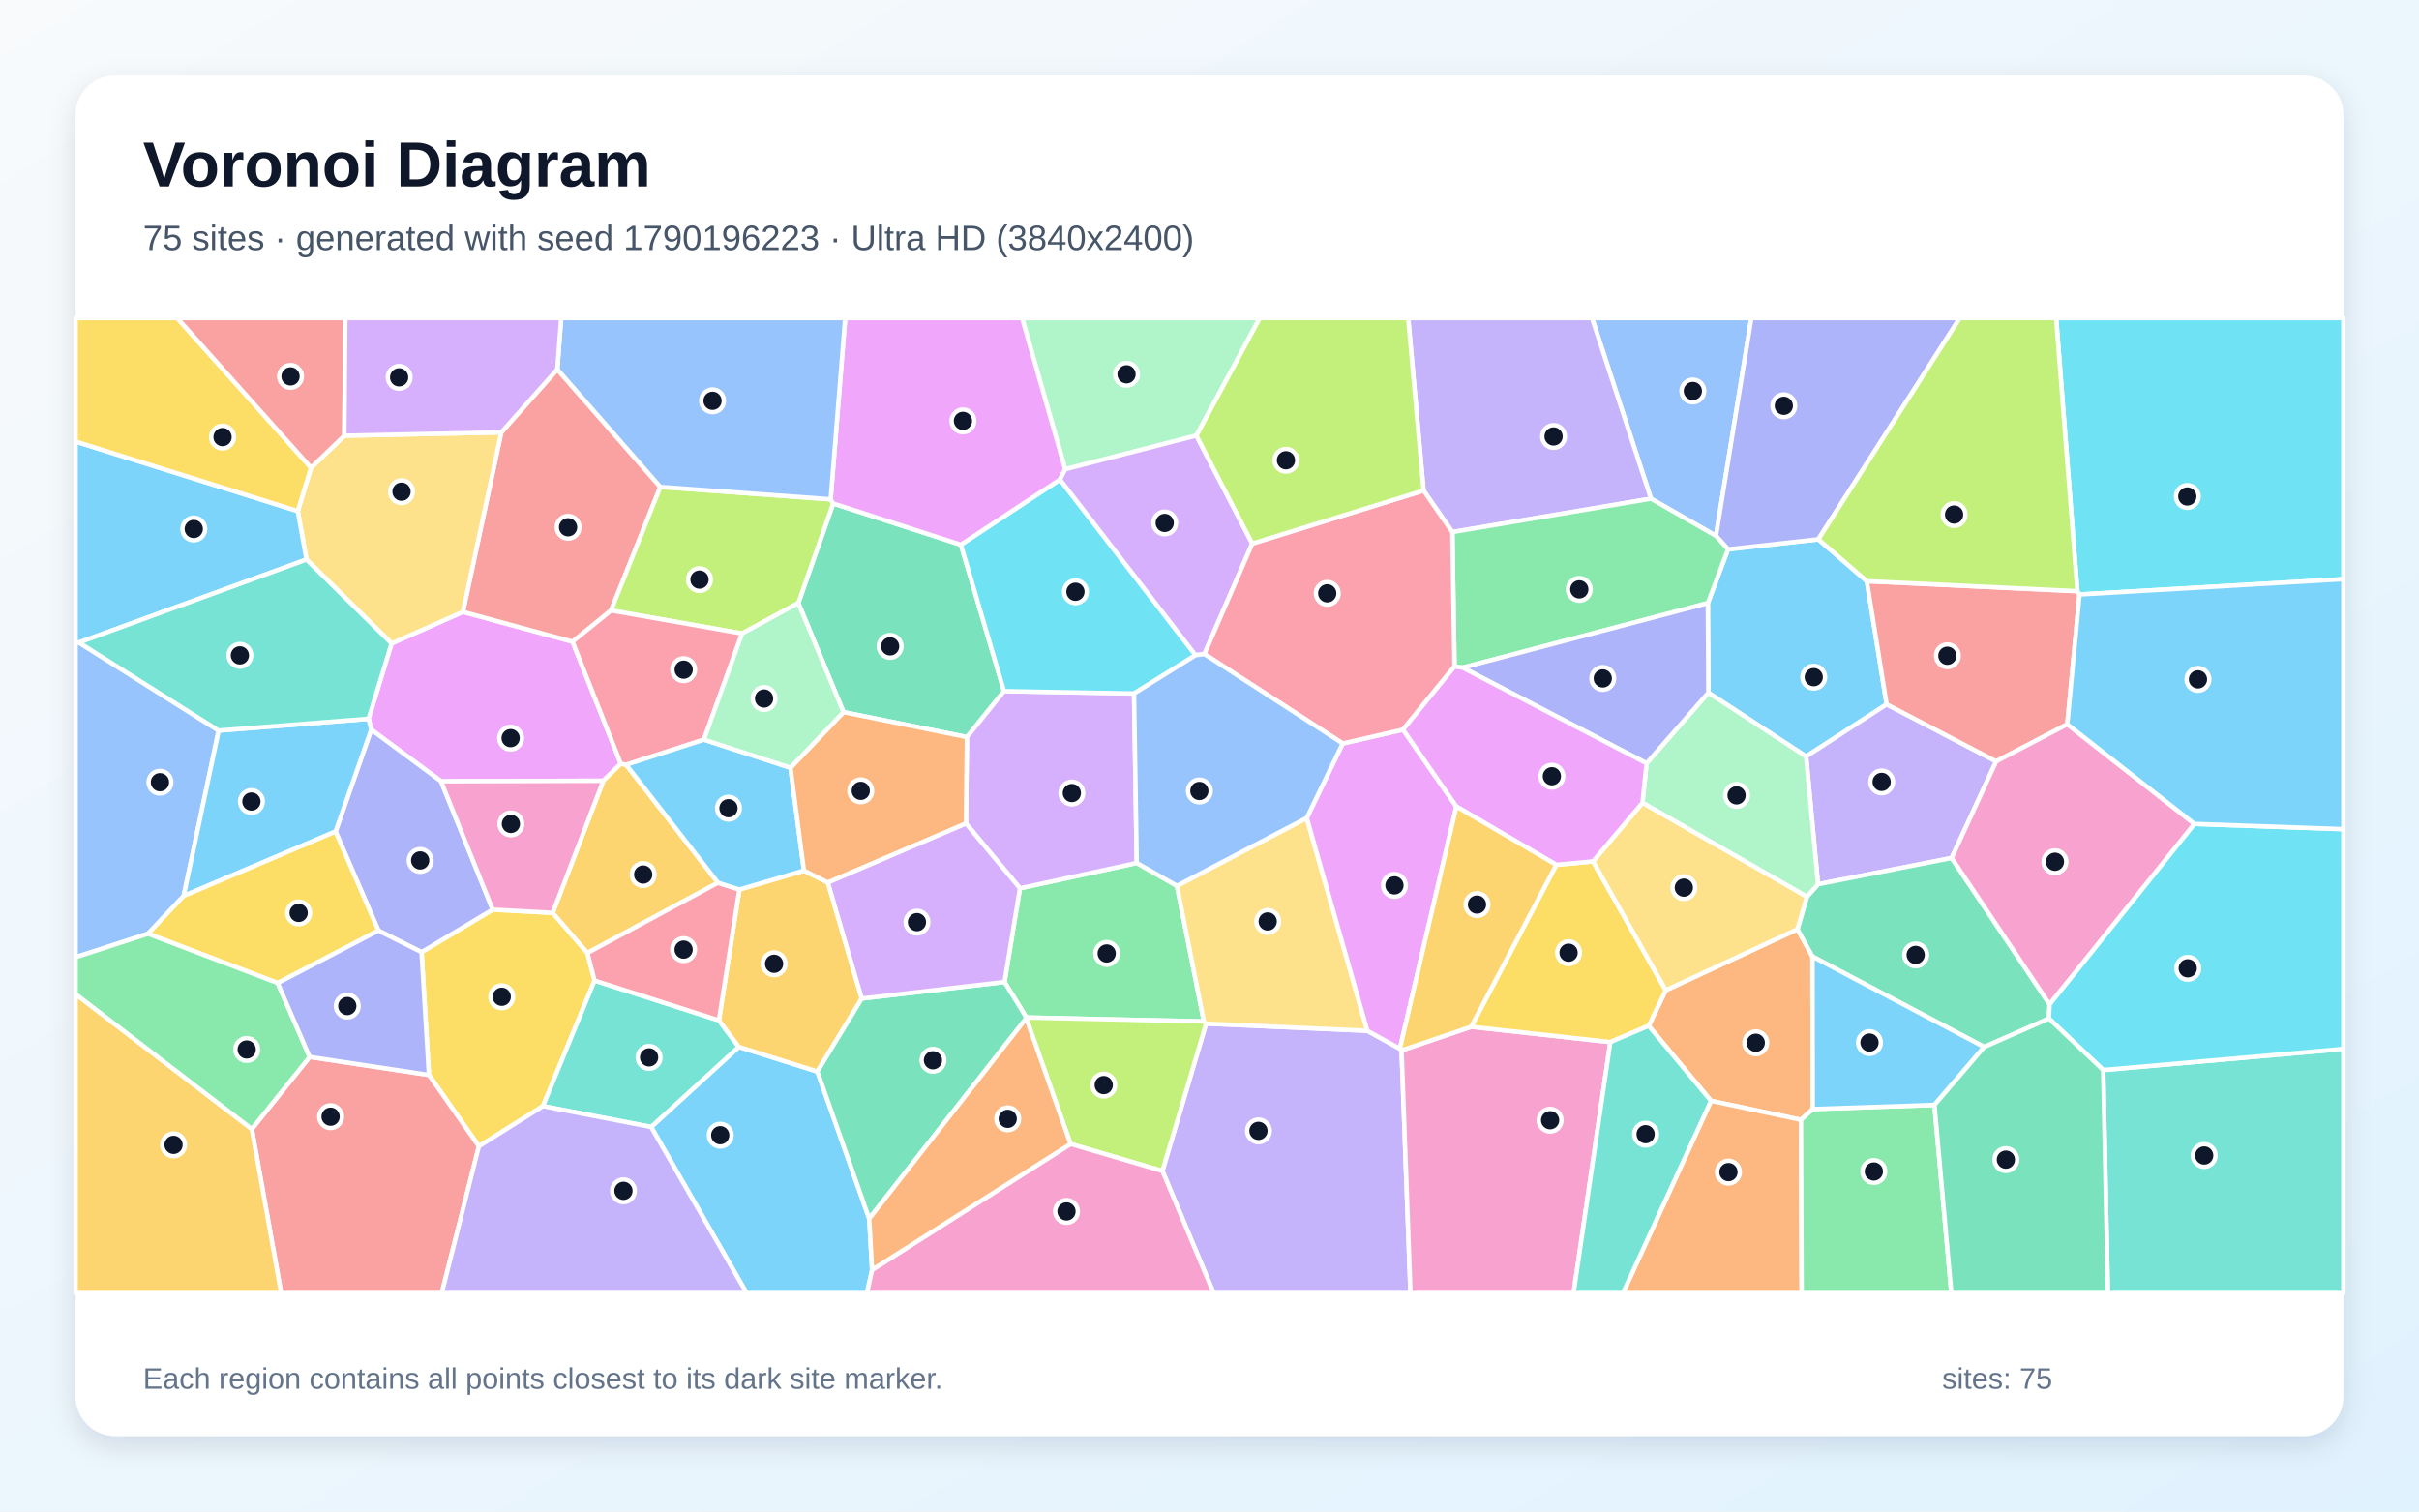
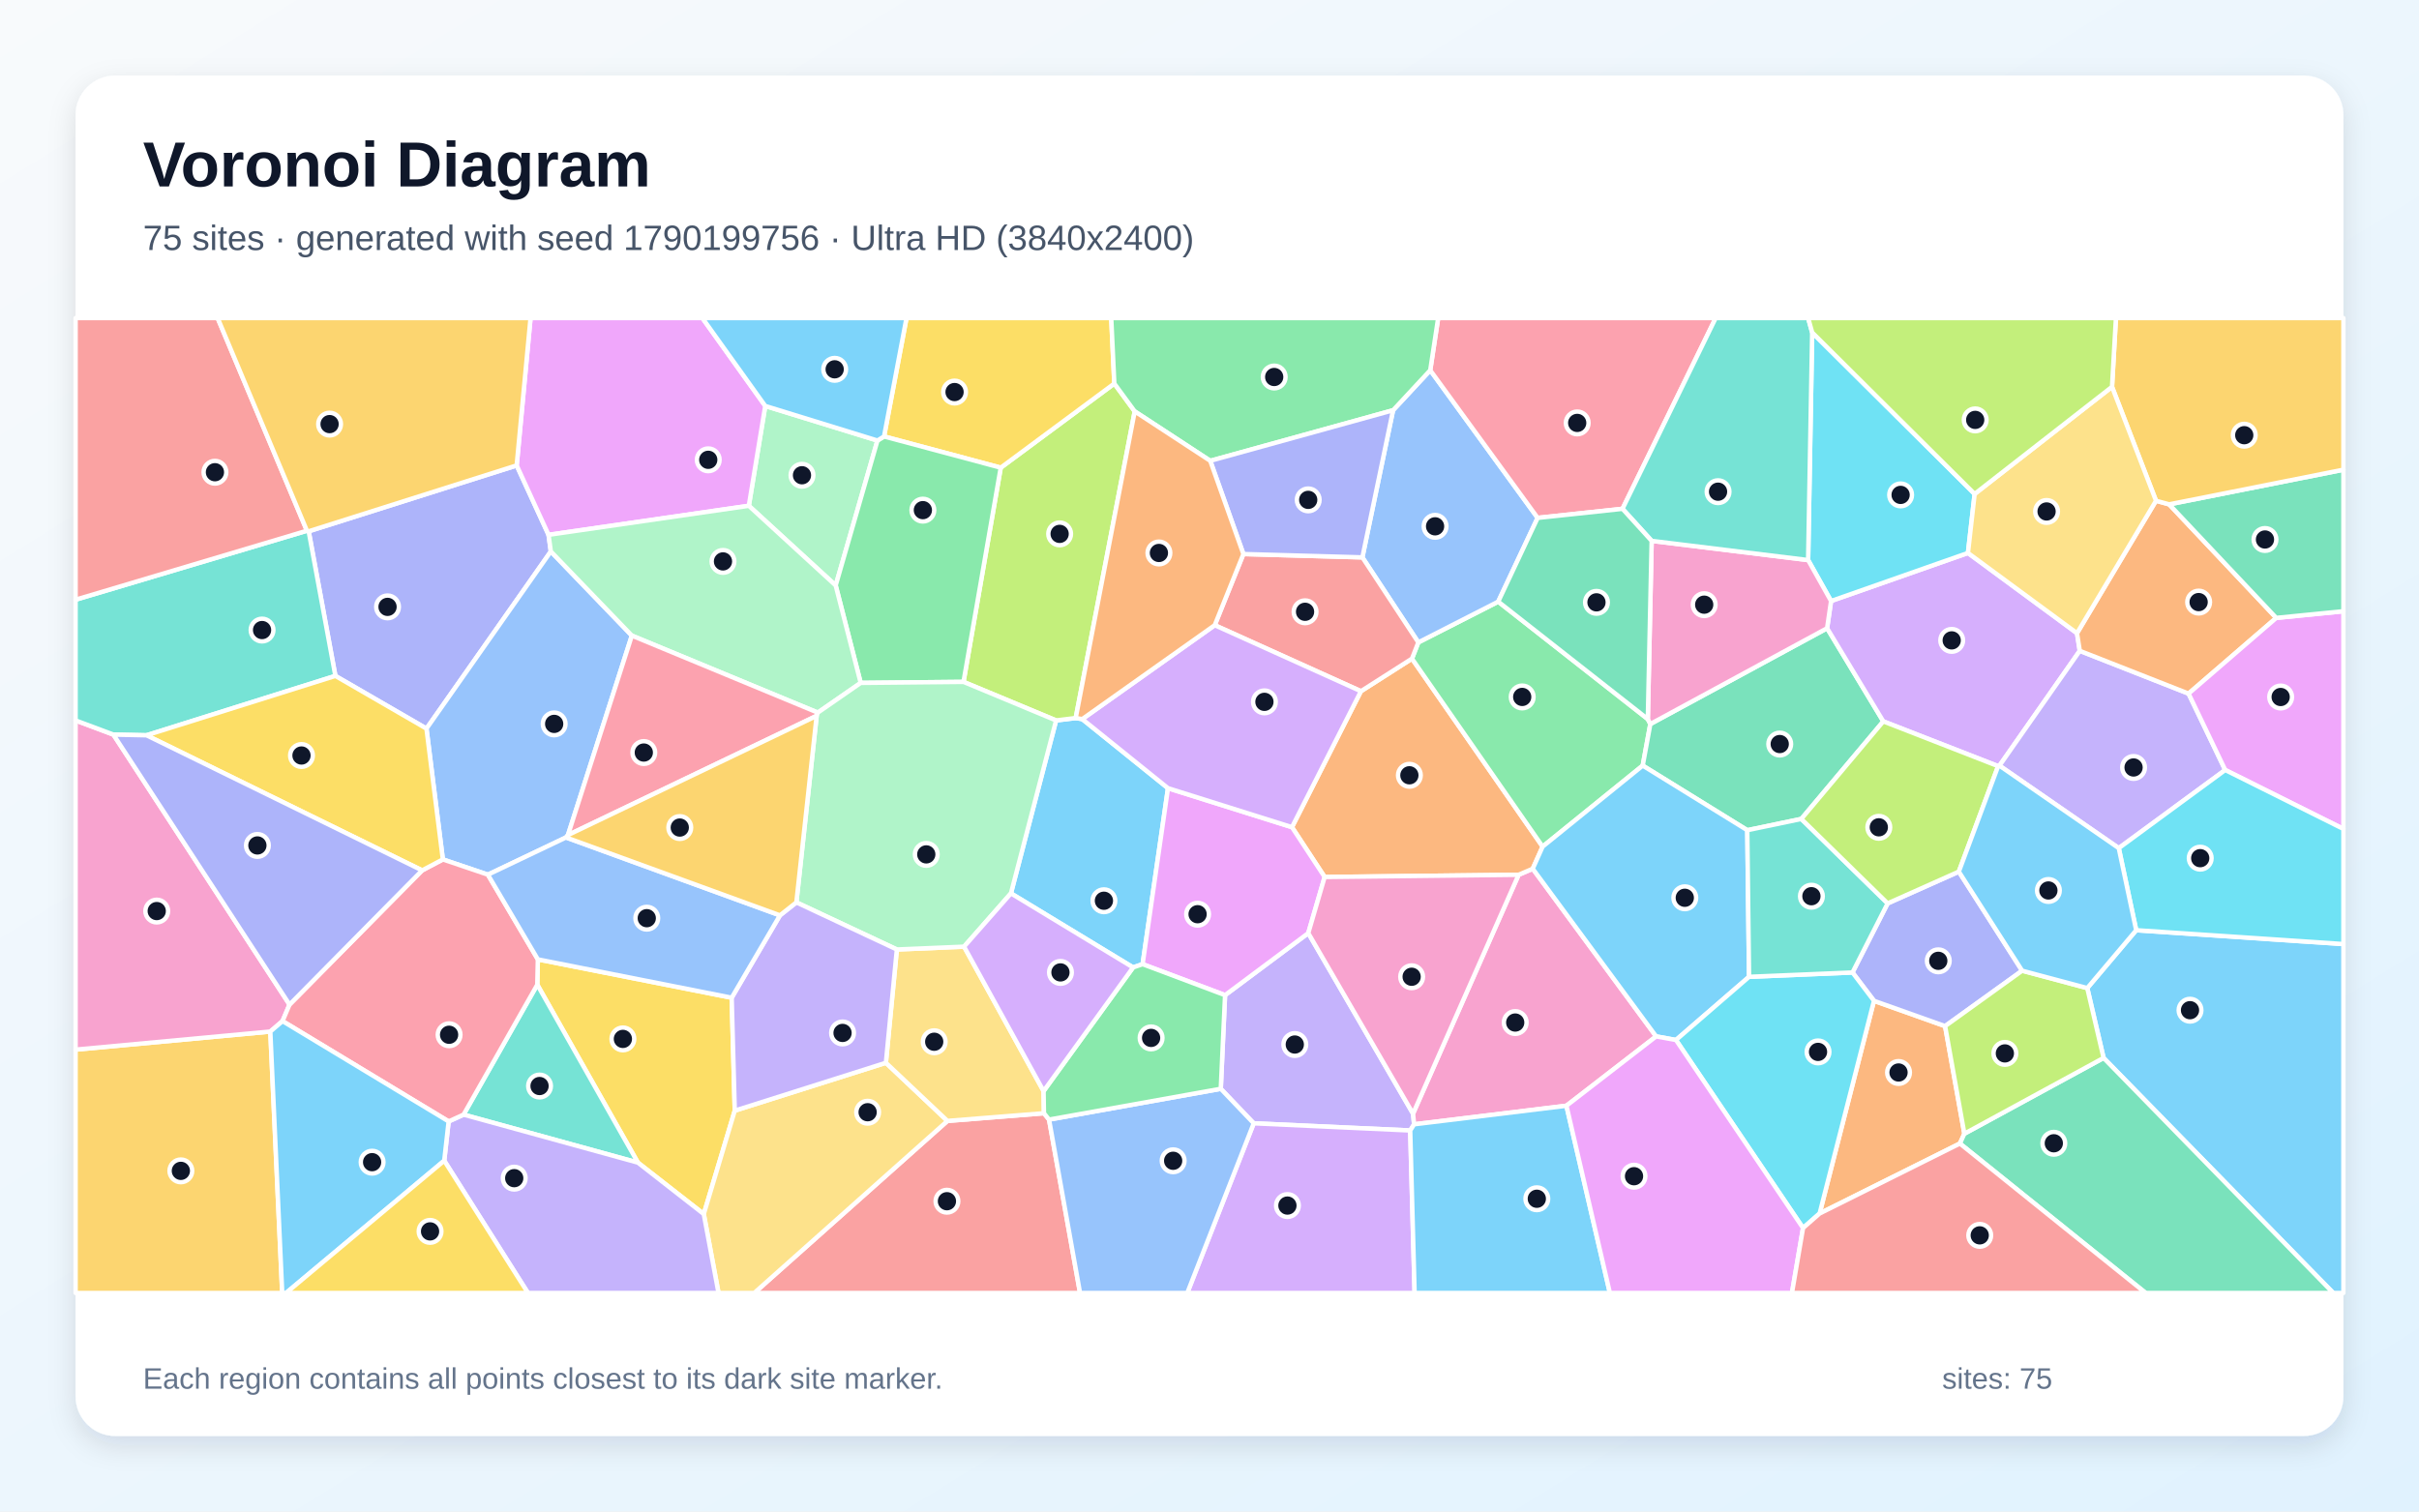
<svg xmlns="http://www.w3.org/2000/svg" width="3840" height="2400" viewBox="0 0 3840 2400" role="img" aria-labelledby="title description">
  <defs>
    <linearGradient id="background" x1="0" y1="0" x2="1" y2="1">
      <stop stop-color="#F8FAFC" />
      <stop offset="1" stop-color="#E0F2FE" />
    </linearGradient>
    <filter id="shadow" x="-5%" y="-5%" width="110%" height="110%">
      <feDropShadow dx="0" dy="15" stdDeviation="22" flood-color="#0F172A" flood-opacity=".12" />
    </filter>
  </defs>
  <rect width="3840" height="2400" fill="url(#background)" />
  <rect x="120" y="120" width="3600" height="2160" rx="63" fill="#FFFFFF" filter="url(#shadow)" />
  <g font-family="Arial, sans-serif">
    <text x="227" y="296" font-size="101" font-weight="700" fill="#0F172A">Voronoi Diagram</text>
-     <text x="227" y="397" font-size="56" fill="#475569">75 sites · generated with seed 1790196223 · Ultra HD (3840x2400)</text>
+     <text x="227" y="397" font-size="56" fill="#475569">75 sites · generated with seed 1790199756 · Ultra HD (3840x2400)</text>
  </g>
  <g stroke="#FFFFFF" stroke-width="7" stroke-linejoin="round">
-     <polygon points="2711.1,957.6 2743.1,872.2 2886.5,856.3 2963.5,922.8 2994.9,1118.3 2867.1,1201.2 2711.9,1099.8" fill="#38BDF8" fill-opacity="0.65" />
-     <polygon points="1845.3,1859.3 1914.6,1625.3 2170.6,1636.7 2222.2,1665.2 2224.9,1667.8 2239.0,2053.0 1926.5,2053.0" fill="#A78BFA" fill-opacity="0.65" />
-     <polygon points="2224.9,1667.8 2335.4,1630.3 2556.3,1654.6 2498.0,2053.0 2239.0,2053.0" fill="#F472B6" fill-opacity="0.65" />
-     <polygon points="2853.4,1475.4 2877.2,1518.8 2877.6,1761.0 2858.9,1778.1 2716.1,1747.9 2617.2,1628.8 2644.3,1572.3" fill="#FB923C" fill-opacity="0.65" />
-     <polygon points="760.2,1820.1 680.9,1706.8 669.2,1511.8 782.1,1444.3 877.4,1449.4 932.5,1513.1 943.8,1556.9 861.9,1756.3" fill="#FACC15" fill-opacity="0.65" />
-     <polygon points="1868.3,1406.5 1911.1,1621.8 1629.3,1615.6 1594.6,1559.2 1619.1,1410.4 1804.5,1370.2" fill="#4ADE80" fill-opacity="0.65" />
-     <polygon points="3338.7,1699.0 3720.0,1665.5 3720.0,2053.0 3346.1,2053.0" fill="#2DD4BF" fill-opacity="0.65" />
-     <polygon points="235.0,1482.6 120.0,1519.9 120.0,1019.4 125.3,1020.2 347.1,1160.0 291.6,1422.6" fill="#60A5FA" fill-opacity="0.65" />
-     <polygon points="585.1,1141.3 621.6,1021.7 734.9,971.5 908.9,1018.9 985.5,1212.6 957.7,1239.7 700.1,1240.5 589.3,1158.5" fill="#E879F9" fill-opacity="0.65" />
-     <polygon points="1525.3,864.9 1593.8,1097.4 1534.9,1170.4 1339.0,1130.7 1267.3,957.4 1322.6,799.4" fill="#34D399" fill-opacity="0.65" />
-     <polygon points="884.7,586.4 1048.2,773.1 970.0,969.3 908.9,1018.9 734.9,971.5 795.8,686.5" fill="#F87171" fill-opacity="0.65" />
-     <polygon points="600.7,1477.6 532.7,1320.3 589.3,1158.5 700.1,1240.5 782.1,1444.3 669.2,1511.8" fill="#818CF8" fill-opacity="0.65" />
-     <polygon points="957.7,1239.7 985.5,1212.6 994.0,1214.3 1139.8,1401.6 932.5,1513.1 877.4,1449.4" fill="#FBBF24" fill-opacity="0.65" />
-     <polygon points="1318.6,792.8 1322.6,799.4 1267.3,957.4 1178.0,1005.9 970.0,969.3 1048.2,773.1" fill="#A3E635" fill-opacity="0.65" />
-     <polygon points="1804.5,1370.2 1619.1,1410.4 1533.4,1307.6 1534.9,1170.4 1593.8,1097.4 1800.2,1101.1" fill="#C084FC" fill-opacity="0.65" />
-     <polygon points="970.0,969.3 1178.0,1005.9 1117.4,1174.4 994.0,1214.3 985.5,1212.6 908.9,1018.9" fill="#FB7185" fill-opacity="0.65" />
-     <polygon points="1897.9,1040.3 1800.2,1101.1 1593.8,1097.4 1525.3,864.9 1682.6,761.4" fill="#22D3EE" fill-opacity="0.65" />
-     <polygon points="1899.2,691.6 1690.9,745.1 1622.5,505.0 1999.8,505.0" fill="#86EFAC" fill-opacity="0.65" />
-     <polygon points="795.8,686.5 734.9,971.5 621.6,1021.7 486.5,888.4 472.7,811.5 493.7,742.7 546.6,691.8" fill="#FCD34D" fill-opacity="0.65" />
-     <polygon points="472.7,811.5 486.5,888.4 125.3,1020.2 120.0,1019.4 120.0,701.1" fill="#38BDF8" fill-opacity="0.65" />
-     <polygon points="1033.6,1789.4 1172.8,1662.2 1297.5,1701.4 1379.8,1935.0 1384.4,2016.3 1376.3,2053.0 1185.1,2053.0" fill="#38BDF8" fill-opacity="0.65" />
-     <polygon points="3168.8,1208.9 3098.1,1362.3 2886.0,1404.0 2867.1,1201.2 2994.9,1118.3" fill="#A78BFA" fill-opacity="0.65" />
-     <polygon points="700.1,1240.5 957.7,1239.7 877.4,1449.4 782.1,1444.3" fill="#F472B6" fill-opacity="0.65" />
-     <polygon points="2716.1,1747.9 2858.9,1778.1 2860.0,2053.0 2576.4,2053.0" fill="#FB923C" fill-opacity="0.65" />
-     <polygon points="2470.5,1373.2 2528.8,1367.7 2644.3,1572.3 2617.2,1628.8 2556.3,1654.6 2335.4,1630.3" fill="#FACC15" fill-opacity="0.65" />
-     <polygon points="2858.9,1778.1 2877.6,1761.0 3070.8,1754.4 3097.6,2053.0 2860.0,2053.0" fill="#4ADE80" fill-opacity="0.65" />
-     <polygon points="861.9,1756.3 943.8,1556.9 1141.2,1620.1 1172.8,1662.2 1033.6,1789.4" fill="#2DD4BF" fill-opacity="0.65" />
-     <polygon points="2724.0,850.9 2620.8,791.8 2527.2,505.0 2780.2,505.0" fill="#60A5FA" fill-opacity="0.65" />
-     <polygon points="1690.9,745.1 1682.6,761.4 1525.3,864.9 1322.6,799.4 1318.6,792.8 1341.7,505.0 1622.5,505.0" fill="#E879F9" fill-opacity="0.65" />
-     <polygon points="2868.3,1423.9 2886.0,1404.0 3098.1,1362.3 3253.6,1594.8 3252.5,1617.2 3149.8,1662.4 2877.2,1518.8 2853.4,1475.4" fill="#34D399" fill-opacity="0.65" />
-     <polygon points="3297.7,938.7 3301.1,943.9 3281.7,1150.0 3168.8,1208.9 2994.9,1118.3 2963.5,922.8" fill="#F87171" fill-opacity="0.65" />
-     <polygon points="2886.5,856.3 2743.1,872.2 2724.0,850.9 2780.2,505.0 3111.0,505.0" fill="#818CF8" fill-opacity="0.65" />
-     <polygon points="1368.0,1585.5 1297.5,1701.4 1172.8,1662.2 1141.2,1620.1 1173.7,1412.4 1276.2,1382.3 1314.2,1401.3" fill="#FBBF24" fill-opacity="0.65" />
-     <polygon points="1699.4,1816.4 1629.1,1616.8 1629.3,1615.6 1911.1,1621.8 1914.6,1625.3 1845.3,1859.3" fill="#A3E635" fill-opacity="0.65" />
-     <polygon points="1987.9,863.1 1911.9,1038.5 1897.9,1040.3 1682.6,761.4 1690.9,745.1 1899.2,691.6" fill="#C084FC" fill-opacity="0.65" />
-     <polygon points="1173.7,1412.4 1141.2,1620.1 943.8,1556.9 932.5,1513.1 1139.8,1401.6" fill="#FB7185" fill-opacity="0.65" />
-     <polygon points="3301.1,943.9 3297.7,938.7 3264.0,505.0 3720.0,505.0 3720.0,919.6" fill="#22D3EE" fill-opacity="0.65" />
-     <polygon points="2886.0,1404.0 2868.3,1423.9 2607.3,1274.7 2613.8,1212.0 2711.9,1099.8 2867.1,1201.2" fill="#86EFAC" fill-opacity="0.65" />
-     <polygon points="2074.4,1298.7 2170.6,1636.7 1914.6,1625.3 1911.1,1621.8 1868.3,1406.5" fill="#FCD34D" fill-opacity="0.65" />
-     <polygon points="585.1,1141.3 589.3,1158.5 532.7,1320.3 291.6,1422.6 347.1,1160.0" fill="#38BDF8" fill-opacity="0.65" />
-     <polygon points="1117.4,1174.4 1254.8,1219.0 1276.2,1382.3 1173.7,1412.4 1139.8,1401.6 994.0,1214.3" fill="#38BDF8" fill-opacity="0.65" />
-     <polygon points="2305.5,844.8 2259.8,778.9 2235.4,505.0 2527.2,505.0 2620.8,791.8" fill="#A78BFA" fill-opacity="0.65" />
-     <polygon points="3483.6,1308.2 3253.6,1594.8 3098.1,1362.3 3168.8,1208.9 3281.7,1150.0" fill="#F472B6" fill-opacity="0.65" />
-     <polygon points="1254.8,1219.0 1339.0,1130.7 1534.9,1170.4 1533.4,1307.6 1314.2,1401.3 1276.2,1382.3" fill="#FB923C" fill-opacity="0.65" />
-     <polygon points="493.7,742.7 472.7,811.5 120.0,701.1 120.0,505.0 281.4,505.0" fill="#FACC15" fill-opacity="0.65" />
-     <polygon points="2321.9,1060.1 2308.9,1058.2 2305.5,844.8 2620.8,791.8 2724.0,850.9 2743.1,872.2 2711.1,957.6" fill="#4ADE80" fill-opacity="0.65" />
-     <polygon points="2556.3,1654.6 2617.2,1628.8 2716.1,1747.9 2576.4,2053.0 2498.0,2053.0" fill="#2DD4BF" fill-opacity="0.65" />
-     <polygon points="1318.6,792.8 1048.2,773.1 884.7,586.4 890.8,505.0 1341.7,505.0" fill="#60A5FA" fill-opacity="0.65" />
-     <polygon points="2131.5,1180.5 2227.2,1158.5 2311.9,1280.6 2222.2,1665.2 2170.6,1636.7 2074.4,1298.7" fill="#E879F9" fill-opacity="0.65" />
-     <polygon points="1379.8,1935.0 1297.5,1701.4 1368.0,1585.5 1594.6,1559.2 1629.3,1615.6 1629.1,1616.8" fill="#34D399" fill-opacity="0.65" />
-     <polygon points="399.7,1792.7 491.5,1678.2 680.9,1706.8 760.2,1820.1 701.3,2053.0 446.3,2053.0" fill="#F87171" fill-opacity="0.65" />
-     <polygon points="2613.8,1212.0 2321.9,1060.1 2711.1,957.6 2711.9,1099.8" fill="#818CF8" fill-opacity="0.65" />
-     <polygon points="120.0,1578.4 399.7,1792.7 446.3,2053.0 120.0,2053.0" fill="#FBBF24" fill-opacity="0.65" />
-     <polygon points="3297.7,938.7 2963.5,922.8 2886.5,856.3 3111.0,505.0 3264.0,505.0" fill="#A3E635" fill-opacity="0.65" />
-     <polygon points="1368.0,1585.5 1314.2,1401.3 1533.4,1307.6 1619.1,1410.4 1594.6,1559.2" fill="#C084FC" fill-opacity="0.65" />
-     <polygon points="2259.8,778.9 2305.5,844.8 2308.9,1058.2 2227.2,1158.5 2131.5,1180.5 1911.9,1038.5 1987.9,863.1" fill="#FB7185" fill-opacity="0.65" />
-     <polygon points="3338.7,1699.0 3252.5,1617.2 3253.6,1594.8 3483.6,1308.2 3720.0,1316.5 3720.0,1665.5" fill="#22D3EE" fill-opacity="0.65" />
-     <polygon points="1254.8,1219.0 1117.4,1174.4 1178.0,1005.9 1267.3,957.4 1339.0,1130.7" fill="#86EFAC" fill-opacity="0.65" />
-     <polygon points="2607.3,1274.7 2868.3,1423.9 2853.4,1475.4 2644.3,1572.3 2528.8,1367.7" fill="#FCD34D" fill-opacity="0.65" />
-     <polygon points="3070.8,1754.4 2877.6,1761.0 2877.2,1518.8 3149.8,1662.4" fill="#38BDF8" fill-opacity="0.65" />
-     <polygon points="3483.6,1308.2 3281.7,1150.0 3301.1,943.9 3720.0,919.6 3720.0,1316.5" fill="#38BDF8" fill-opacity="0.65" />
-     <polygon points="760.2,1820.1 861.9,1756.3 1033.6,1789.4 1185.1,2053.0 701.3,2053.0" fill="#A78BFA" fill-opacity="0.65" />
-     <polygon points="1384.4,2016.3 1699.4,1816.4 1845.3,1859.3 1926.5,2053.0 1376.3,2053.0" fill="#F472B6" fill-opacity="0.65" />
-     <polygon points="1384.4,2016.3 1379.8,1935.0 1629.1,1616.8 1699.4,1816.4" fill="#FB923C" fill-opacity="0.65" />
-     <polygon points="440.8,1560.9 235.0,1482.6 291.6,1422.6 532.7,1320.3 600.7,1477.6" fill="#FACC15" fill-opacity="0.65" />
-     <polygon points="120.0,1578.4 120.0,1519.9 235.0,1482.6 440.8,1560.9 491.5,1678.2 399.7,1792.7" fill="#4ADE80" fill-opacity="0.65" />
-     <polygon points="486.5,888.4 621.6,1021.7 585.1,1141.3 347.1,1160.0 125.3,1020.2" fill="#2DD4BF" fill-opacity="0.65" />
-     <polygon points="1911.9,1038.5 2131.5,1180.5 2074.4,1298.7 1868.3,1406.5 1804.5,1370.2 1800.2,1101.1 1897.9,1040.3" fill="#60A5FA" fill-opacity="0.65" />
-     <polygon points="2308.9,1058.2 2321.9,1060.1 2613.8,1212.0 2607.3,1274.7 2528.8,1367.7 2470.5,1373.2 2311.9,1280.6 2227.2,1158.5" fill="#E879F9" fill-opacity="0.65" />
-     <polygon points="3070.8,1754.4 3149.8,1662.4 3252.5,1617.2 3338.7,1699.0 3346.1,2053.0 3097.6,2053.0" fill="#34D399" fill-opacity="0.65" />
-     <polygon points="546.6,691.8 493.7,742.7 281.4,505.0 548.2,505.0" fill="#F87171" fill-opacity="0.65" />
-     <polygon points="491.5,1678.2 440.8,1560.9 600.7,1477.6 669.2,1511.8 680.9,1706.8" fill="#818CF8" fill-opacity="0.65" />
-     <polygon points="2311.9,1280.6 2470.5,1373.2 2335.4,1630.3 2224.9,1667.8 2222.2,1665.2" fill="#FBBF24" fill-opacity="0.65" />
-     <polygon points="2259.8,778.9 1987.9,863.1 1899.2,691.6 1999.8,505.0 2235.4,505.0" fill="#A3E635" fill-opacity="0.65" />
-     <polygon points="884.7,586.4 795.8,686.5 546.6,691.8 548.2,505.0 890.8,505.0" fill="#C084FC" fill-opacity="0.65" />
+     <polygon points="1798.7,1536.1 1604.8,1418.5 1676.5,1143.9 1707.6,1140.1 1718.0,1141.8 1854.1,1251.5 1813.8,1530.9" fill="#38BDF8" fill-opacity="0.65" />
+     <polygon points="2238.6,1795.0 1990.2,1783.6 1937.9,1728.8 1944.7,1580.1 2076.8,1481.6 2243.1,1768.3 2244.8,1785.2" fill="#A78BFA" fill-opacity="0.65" />
+     <polygon points="2486.6,1755.7 2244.8,1785.2 2243.1,1768.3 2410.7,1389.0 2433.1,1379.4 2629.0,1645.6" fill="#F472B6" fill-opacity="0.65" />
+     <polygon points="2160.4,1097.5 2241.4,1045.8 2448.8,1344.3 2433.1,1379.4 2410.7,1389.0 2102.8,1392.5 2050.9,1313.4" fill="#FB923C" fill-opacity="0.65" />
+     <polygon points="853.8,1523.3 1161.5,1584.2 1166.4,1763.5 1117.2,1927.7 1012.6,1846.0 852.9,1563.5" fill="#FACC15" fill-opacity="0.65" />
+     <polygon points="2615.8,1141.8 2619.8,1149.6 2607.7,1215.6 2448.8,1344.3 2241.4,1045.8 2251.5,1020.0 2378.3,955.3" fill="#4ADE80" fill-opacity="0.65" />
+     <polygon points="735.9,1769.8 852.9,1563.5 1012.6,1846.0" fill="#2DD4BF" fill-opacity="0.65" />
+     <polygon points="2162.7,885.0 2211.4,651.4 2270.4,587.9 2440.9,822.3 2378.3,955.3 2251.5,1020.0" fill="#60A5FA" fill-opacity="0.65" />
+     <polygon points="2050.9,1313.4 2102.8,1392.5 2076.8,1481.6 1944.7,1580.1 1813.8,1530.9 1854.1,1251.5" fill="#E879F9" fill-opacity="0.65" />
+     <polygon points="2859.5,1300.3 2773.7,1318.2 2607.7,1215.6 2619.8,1149.6 2900.4,997.5 2989.6,1145.4" fill="#34D399" fill-opacity="0.65" />
+     <polygon points="1504.0,1779.8 1657.2,1767.6 1665.3,1777.7 1714.5,2053.0 1197.3,2053.0" fill="#F87171" fill-opacity="0.65" />
+     <polygon points="820.2,739.0 870.8,849.2 874.4,875.6 677.0,1156.9 532.4,1073.2 490.0,843.6" fill="#818CF8" fill-opacity="0.65" />
+     <polygon points="120.0,1666.6 429.1,1637.9 448.0,2053.0 120.0,2053.0" fill="#FBBF24" fill-opacity="0.65" />
+     <polygon points="1801.3,653.2 1707.6,1140.1 1676.5,1143.9 1529.5,1082.7 1588.6,742.6 1768.9,609.0" fill="#A3E635" fill-opacity="0.65" />
+     <polygon points="3297.1,1005.4 3301.5,1033.4 3174.0,1215.7 3171.9,1216.5 2989.6,1145.4 2900.4,997.5 2906.7,954.3 3124.0,878.0" fill="#C084FC" fill-opacity="0.65" />
+     <polygon points="2575.6,807.9 2440.9,822.3 2270.4,587.9 2283.0,505.0 2723.5,505.0" fill="#FB7185" fill-opacity="0.65" />
+     <polygon points="3134.6,784.3 3124.0,878.0 2906.7,954.3 2870.3,889.3 2876.7,527.9" fill="#22D3EE" fill-opacity="0.65" />
+     <polygon points="1392.9,699.5 1326.6,929.6 1188.7,803.1 1214.8,644.6" fill="#86EFAC" fill-opacity="0.65" />
+     <polygon points="1117.2,1927.7 1166.4,1763.5 1406.3,1687.5 1504.0,1779.8 1197.3,2053.0 1140.6,2053.0" fill="#FCD34D" fill-opacity="0.65" />
+     <polygon points="3339.3,1679.8 3313.4,1568.9 3391.1,1477.0 3720.0,1499.0 3720.0,2053.0 3703.9,2053.0" fill="#38BDF8" fill-opacity="0.65" />
+     <polygon points="2776.5,1551.0 2660.5,1651.3 2629.0,1645.6 2433.1,1379.4 2448.8,1344.3 2607.7,1215.6 2773.7,1318.2" fill="#38BDF8" fill-opacity="0.65" />
+     <polygon points="705.2,1842.9 712.2,1780.6 735.9,1769.8 1012.6,1846.0 1117.2,1927.7 1140.6,2053.0 838.1,2053.0" fill="#A78BFA" fill-opacity="0.65" />
+     <polygon points="459.6,1595.1 448.5,1621.3 429.1,1637.9 120.0,1666.6 120.0,1143.9 180.0,1166.4" fill="#F472B6" fill-opacity="0.65" />
+     <polygon points="2888.5,1926.8 2974.8,1589.1 3087.7,1629.3 3118.3,1800.1 3111.2,1815.7" fill="#FB923C" fill-opacity="0.65" />
+     <polygon points="1768.9,609.0 1588.6,742.6 1403.4,693.0 1439.0,505.0 1764.0,505.0" fill="#FACC15" fill-opacity="0.65" />
+     <polygon points="1403.4,693.0 1588.6,742.6 1529.5,1082.7 1366.3,1084.3 1326.6,929.6 1392.9,699.5" fill="#4ADE80" fill-opacity="0.65" />
+     <polygon points="487.2,842.7 490.0,843.6 532.4,1073.2 232.6,1167.5 180.0,1166.4 120.0,1143.9 120.0,952.2" fill="#2DD4BF" fill-opacity="0.65" />
+     <polygon points="1003.0,1009.2 901.6,1325.9 898.5,1329.7 774.5,1388.8 703.0,1364.6 677.0,1156.9 874.4,875.6" fill="#60A5FA" fill-opacity="0.65" />
+     <polygon points="1214.8,644.6 1188.7,803.1 870.8,849.2 820.2,739.0 842.2,505.0 1115.0,505.0" fill="#E879F9" fill-opacity="0.65" />
+     <polygon points="3111.2,1815.7 3118.3,1800.1 3339.3,1679.8 3703.9,2053.0 3406.1,2053.0" fill="#34D399" fill-opacity="0.65" />
+     <polygon points="487.2,842.7 120.0,952.2 120.0,505.0 345.5,505.0" fill="#F87171" fill-opacity="0.65" />
+     <polygon points="3210.0,1541.3 3087.7,1629.3 2974.8,1589.1 2940.7,1544.1 2996.5,1434.4 3109.5,1384.0" fill="#818CF8" fill-opacity="0.65" />
+     <polygon points="820.2,739.0 490.0,843.6 487.2,842.7 345.5,505.0 842.2,505.0" fill="#FBBF24" fill-opacity="0.65" />
+     <polygon points="3118.3,1800.1 3087.7,1629.3 3210.0,1541.3 3313.4,1568.9 3339.3,1679.8" fill="#A3E635" fill-opacity="0.65" />
+     <polygon points="1990.2,1783.6 2238.6,1795.0 2245.6,2053.0 1884.7,2053.0" fill="#C084FC" fill-opacity="0.65" />
+     <polygon points="712.2,1780.6 448.5,1621.3 459.6,1595.1 670.1,1382.0 703.0,1364.6 774.5,1388.8 853.8,1523.3 852.9,1563.5 735.9,1769.8" fill="#FB7185" fill-opacity="0.65" />
+     <polygon points="2862.2,1949.9 2660.5,1651.3 2776.5,1551.0 2940.7,1544.1 2974.8,1589.1 2888.5,1926.8" fill="#22D3EE" fill-opacity="0.65" />
+     <polygon points="1298.2,1131.5 1003.0,1009.2 874.4,875.6 870.8,849.2 1188.7,803.1 1326.6,929.6 1366.3,1084.3" fill="#86EFAC" fill-opacity="0.65" />
+     <polygon points="1656.6,1732.5 1657.2,1767.6 1504.0,1779.8 1406.3,1687.5 1423.7,1507.6 1530.4,1503.1" fill="#FCD34D" fill-opacity="0.65" />
+     <polygon points="429.1,1637.9 448.5,1621.3 712.2,1780.6 705.2,1842.9 454.1,2053.0 448.0,2053.0" fill="#38BDF8" fill-opacity="0.65" />
+     <polygon points="2238.6,1795.0 2244.8,1785.2 2486.6,1755.7 2555.6,2053.0 2245.6,2053.0" fill="#38BDF8" fill-opacity="0.65" />
+     <polygon points="3532.4,1222.6 3363.4,1346.7 3174.0,1215.7 3301.5,1033.4 3474.2,1101.3" fill="#A78BFA" fill-opacity="0.65" />
+     <polygon points="2102.8,1392.5 2410.7,1389.0 2243.1,1768.3 2076.8,1481.6" fill="#F472B6" fill-opacity="0.65" />
+     <polygon points="3422.5,795.1 3443.4,800.8 3613.4,981.1 3474.2,1101.3 3301.5,1033.4 3297.1,1005.4" fill="#FB923C" fill-opacity="0.65" />
+     <polygon points="705.2,1842.9 838.1,2053.0 454.1,2053.0" fill="#FACC15" fill-opacity="0.65" />
+     <polygon points="2270.4,587.9 2211.4,651.4 1921.2,731.7 1801.3,653.2 1768.9,609.0 1764.0,505.0 2283.0,505.0" fill="#4ADE80" fill-opacity="0.65" />
+     <polygon points="2996.5,1434.4 2940.7,1544.1 2776.5,1551.0 2773.7,1318.2 2859.5,1300.3" fill="#2DD4BF" fill-opacity="0.65" />
+     <polygon points="1665.3,1777.7 1937.9,1728.8 1990.2,1783.6 1884.7,2053.0 1714.5,2053.0" fill="#60A5FA" fill-opacity="0.65" />
+     <polygon points="3532.4,1222.6 3474.2,1101.3 3613.4,981.1 3720.0,970.5 3720.0,1316.2" fill="#E879F9" fill-opacity="0.65" />
+     <polygon points="3613.4,981.1 3443.4,800.8 3720.0,745.8 3720.0,970.5" fill="#34D399" fill-opacity="0.65" />
+     <polygon points="1928.3,992.7 1973.8,879.7 2162.7,885.0 2251.5,1020.0 2241.4,1045.8 2160.4,1097.5" fill="#F87171" fill-opacity="0.65" />
+     <polygon points="1921.2,731.7 2211.4,651.4 2162.7,885.0 1973.8,879.7" fill="#818CF8" fill-opacity="0.65" />
+     <polygon points="3443.4,800.8 3422.5,795.1 3352.7,614.2 3358.9,505.0 3720.0,505.0 3720.0,745.8" fill="#FBBF24" fill-opacity="0.65" />
+     <polygon points="3109.5,1384.0 2996.5,1434.4 2859.5,1300.3 2989.6,1145.4 3171.9,1216.5" fill="#A3E635" fill-opacity="0.65" />
+     <polygon points="1928.3,992.7 2160.4,1097.5 2050.9,1313.4 1854.1,1251.5 1718.0,1141.8" fill="#C084FC" fill-opacity="0.65" />
+     <polygon points="1296.4,1136.6 901.6,1325.9 1003.0,1009.2 1298.2,1131.5" fill="#FB7185" fill-opacity="0.65" />
+     <polygon points="3391.1,1477.0 3363.4,1346.7 3532.4,1222.6 3720.0,1316.2 3720.0,1499.0" fill="#22D3EE" fill-opacity="0.65" />
+     <polygon points="1530.4,1503.1 1423.7,1507.6 1264.2,1432.8 1296.4,1136.6 1298.2,1131.5 1366.3,1084.3 1529.5,1082.7 1676.5,1143.9 1604.8,1418.5" fill="#86EFAC" fill-opacity="0.65" />
+     <polygon points="3352.7,614.2 3422.5,795.1 3297.1,1005.4 3124.0,878.0 3134.6,784.3" fill="#FCD34D" fill-opacity="0.65" />
+     <polygon points="3363.4,1346.7 3391.1,1477.0 3313.4,1568.9 3210.0,1541.3 3109.5,1384.0 3171.9,1216.5 3174.0,1215.7" fill="#38BDF8" fill-opacity="0.65" />
+     <polygon points="1403.4,693.0 1392.9,699.5 1214.8,644.6 1115.0,505.0 1439.0,505.0" fill="#38BDF8" fill-opacity="0.65" />
+     <polygon points="1238.1,1453.4 1264.2,1432.8 1423.7,1507.6 1406.3,1687.5 1166.4,1763.5 1161.5,1584.2" fill="#A78BFA" fill-opacity="0.65" />
+     <polygon points="2621.9,858.8 2870.3,889.3 2906.7,954.3 2900.4,997.5 2619.8,1149.6 2615.8,1141.8" fill="#F472B6" fill-opacity="0.65" />
+     <polygon points="1921.2,731.7 1973.8,879.7 1928.3,992.7 1718.0,1141.8 1707.6,1140.1 1801.3,653.2" fill="#FB923C" fill-opacity="0.65" />
+     <polygon points="703.0,1364.6 670.1,1382.0 232.6,1167.5 532.4,1073.2 677.0,1156.9" fill="#FACC15" fill-opacity="0.65" />
+     <polygon points="1665.3,1777.7 1657.2,1767.6 1656.6,1732.5 1798.7,1536.1 1813.8,1530.9 1944.7,1580.1 1937.9,1728.8" fill="#4ADE80" fill-opacity="0.65" />
+     <polygon points="2876.7,527.9 2870.3,889.3 2621.9,858.8 2575.6,807.9 2723.5,505.0 2870.3,505.0" fill="#2DD4BF" fill-opacity="0.65" />
+     <polygon points="1238.1,1453.4 1161.5,1584.2 853.8,1523.3 774.5,1388.8 898.5,1329.7" fill="#60A5FA" fill-opacity="0.65" />
+     <polygon points="2486.6,1755.7 2629.0,1645.6 2660.5,1651.3 2862.2,1949.9 2844.6,2053.0 2555.6,2053.0" fill="#E879F9" fill-opacity="0.65" />
+     <polygon points="2575.6,807.9 2621.9,858.8 2615.8,1141.8 2378.3,955.3 2440.9,822.3" fill="#34D399" fill-opacity="0.65" />
+     <polygon points="2862.2,1949.9 2888.5,1926.8 3111.2,1815.7 3406.1,2053.0 2844.6,2053.0" fill="#F87171" fill-opacity="0.65" />
+     <polygon points="670.1,1382.0 459.6,1595.1 180.0,1166.4 232.6,1167.5" fill="#818CF8" fill-opacity="0.65" />
+     <polygon points="1264.2,1432.8 1238.1,1453.4 898.5,1329.7 901.6,1325.9 1296.4,1136.6" fill="#FBBF24" fill-opacity="0.65" />
+     <polygon points="3352.7,614.2 3134.6,784.3 2876.7,527.9 2870.3,505.0 3358.9,505.0" fill="#A3E635" fill-opacity="0.65" />
+     <polygon points="1656.6,1732.5 1530.4,1503.1 1604.8,1418.5 1798.7,1536.1" fill="#C084FC" fill-opacity="0.65" />
  </g>
  <g>
-     <circle cx="2879.2" cy="1075.2" r="18" fill="#0F172A" stroke="#FFFFFF" stroke-width="7" />
-     <circle cx="1997.7" cy="1795.6" r="18" fill="#0F172A" stroke="#FFFFFF" stroke-width="7" />
-     <circle cx="2460.7" cy="1778.7" r="18" fill="#0F172A" stroke="#FFFFFF" stroke-width="7" />
-     <circle cx="2787.2" cy="1655.7" r="18" fill="#0F172A" stroke="#FFFFFF" stroke-width="7" />
-     <circle cx="796.5" cy="1582.7" r="18" fill="#0F172A" stroke="#FFFFFF" stroke-width="7" />
-     <circle cx="1756.8" cy="1513.9" r="18" fill="#0F172A" stroke="#FFFFFF" stroke-width="7" />
-     <circle cx="3499.0" cy="1834.7" r="18" fill="#0F172A" stroke="#FFFFFF" stroke-width="7" />
-     <circle cx="253.9" cy="1242.0" r="18" fill="#0F172A" stroke="#FFFFFF" stroke-width="7" />
-     <circle cx="810.6" cy="1172.0" r="18" fill="#0F172A" stroke="#FFFFFF" stroke-width="7" />
-     <circle cx="1413.0" cy="1026.3" r="18" fill="#0F172A" stroke="#FFFFFF" stroke-width="7" />
-     <circle cx="901.8" cy="837.2" r="18" fill="#0F172A" stroke="#FFFFFF" stroke-width="7" />
-     <circle cx="667.0" cy="1366.2" r="18" fill="#0F172A" stroke="#FFFFFF" stroke-width="7" />
-     <circle cx="1021.0" cy="1388.6" r="18" fill="#0F172A" stroke="#FFFFFF" stroke-width="7" />
-     <circle cx="1110.4" cy="920.3" r="18" fill="#0F172A" stroke="#FFFFFF" stroke-width="7" />
-     <circle cx="1701.5" cy="1259.2" r="18" fill="#0F172A" stroke="#FFFFFF" stroke-width="7" />
-     <circle cx="1085.3" cy="1063.3" r="18" fill="#0F172A" stroke="#FFFFFF" stroke-width="7" />
-     <circle cx="1707.2" cy="939.6" r="18" fill="#0F172A" stroke="#FFFFFF" stroke-width="7" />
-     <circle cx="1788.3" cy="594.3" r="18" fill="#0F172A" stroke="#FFFFFF" stroke-width="7" />
-     <circle cx="637.4" cy="780.7" r="18" fill="#0F172A" stroke="#FFFFFF" stroke-width="7" />
-     <circle cx="307.6" cy="839.9" r="18" fill="#0F172A" stroke="#FFFFFF" stroke-width="7" />
-     <circle cx="1143.3" cy="1802.5" r="18" fill="#0F172A" stroke="#FFFFFF" stroke-width="7" />
-     <circle cx="2987.0" cy="1241.5" r="18" fill="#0F172A" stroke="#FFFFFF" stroke-width="7" />
-     <circle cx="811.0" cy="1308.2" r="18" fill="#0F172A" stroke="#FFFFFF" stroke-width="7" />
-     <circle cx="2743.8" cy="1861.1" r="18" fill="#0F172A" stroke="#FFFFFF" stroke-width="7" />
-     <circle cx="2490.0" cy="1512.7" r="18" fill="#0F172A" stroke="#FFFFFF" stroke-width="7" />
-     <circle cx="2974.6" cy="1860.1" r="18" fill="#0F172A" stroke="#FFFFFF" stroke-width="7" />
-     <circle cx="1030.4" cy="1678.9" r="18" fill="#0F172A" stroke="#FFFFFF" stroke-width="7" />
-     <circle cx="2687.3" cy="620.8" r="18" fill="#0F172A" stroke="#FFFFFF" stroke-width="7" />
-     <circle cx="1528.6" cy="668.3" r="18" fill="#0F172A" stroke="#FFFFFF" stroke-width="7" />
-     <circle cx="3041.0" cy="1516.2" r="18" fill="#0F172A" stroke="#FFFFFF" stroke-width="7" />
-     <circle cx="3091.3" cy="1041.2" r="18" fill="#0F172A" stroke="#FFFFFF" stroke-width="7" />
-     <circle cx="2831.7" cy="644.3" r="18" fill="#0F172A" stroke="#FFFFFF" stroke-width="7" />
-     <circle cx="1228.8" cy="1530.3" r="18" fill="#0F172A" stroke="#FFFFFF" stroke-width="7" />
-     <circle cx="1752.1" cy="1722.9" r="18" fill="#0F172A" stroke="#FFFFFF" stroke-width="7" />
-     <circle cx="1848.9" cy="830.3" r="18" fill="#0F172A" stroke="#FFFFFF" stroke-width="7" />
-     <circle cx="1085.2" cy="1507.8" r="18" fill="#0F172A" stroke="#FFFFFF" stroke-width="7" />
-     <circle cx="3472.2" cy="788.3" r="18" fill="#0F172A" stroke="#FFFFFF" stroke-width="7" />
-     <circle cx="2756.7" cy="1262.9" r="18" fill="#0F172A" stroke="#FFFFFF" stroke-width="7" />
-     <circle cx="2012.4" cy="1463.1" r="18" fill="#0F172A" stroke="#FFFFFF" stroke-width="7" />
-     <circle cx="399.1" cy="1272.7" r="18" fill="#0F172A" stroke="#FFFFFF" stroke-width="7" />
-     <circle cx="1156.4" cy="1283.3" r="18" fill="#0F172A" stroke="#FFFFFF" stroke-width="7" />
-     <circle cx="2466.2" cy="693.0" r="18" fill="#0F172A" stroke="#FFFFFF" stroke-width="7" />
-     <circle cx="3262.1" cy="1368.3" r="18" fill="#0F172A" stroke="#FFFFFF" stroke-width="7" />
-     <circle cx="1366.4" cy="1255.7" r="18" fill="#0F172A" stroke="#FFFFFF" stroke-width="7" />
-     <circle cx="353.3" cy="694.0" r="18" fill="#0F172A" stroke="#FFFFFF" stroke-width="7" />
-     <circle cx="2507.0" cy="935.8" r="18" fill="#0F172A" stroke="#FFFFFF" stroke-width="7" />
-     <circle cx="2612.3" cy="1800.9" r="18" fill="#0F172A" stroke="#FFFFFF" stroke-width="7" />
-     <circle cx="1131.1" cy="636.4" r="18" fill="#0F172A" stroke="#FFFFFF" stroke-width="7" />
-     <circle cx="2213.6" cy="1405.8" r="18" fill="#0F172A" stroke="#FFFFFF" stroke-width="7" />
-     <circle cx="1481.0" cy="1683.5" r="18" fill="#0F172A" stroke="#FFFFFF" stroke-width="7" />
-     <circle cx="524.8" cy="1773.1" r="18" fill="#0F172A" stroke="#FFFFFF" stroke-width="7" />
-     <circle cx="2544.3" cy="1077.2" r="18" fill="#0F172A" stroke="#FFFFFF" stroke-width="7" />
-     <circle cx="275.5" cy="1817.8" r="18" fill="#0F172A" stroke="#FFFFFF" stroke-width="7" />
-     <circle cx="3102.0" cy="817.0" r="18" fill="#0F172A" stroke="#FFFFFF" stroke-width="7" />
-     <circle cx="1455.6" cy="1464.2" r="18" fill="#0F172A" stroke="#FFFFFF" stroke-width="7" />
-     <circle cx="2106.9" cy="942.1" r="18" fill="#0F172A" stroke="#FFFFFF" stroke-width="7" />
-     <circle cx="3472.9" cy="1537.5" r="18" fill="#0F172A" stroke="#FFFFFF" stroke-width="7" />
-     <circle cx="1212.9" cy="1109.1" r="18" fill="#0F172A" stroke="#FFFFFF" stroke-width="7" />
-     <circle cx="2673.0" cy="1409.4" r="18" fill="#0F172A" stroke="#FFFFFF" stroke-width="7" />
-     <circle cx="2967.7" cy="1655.4" r="18" fill="#0F172A" stroke="#FFFFFF" stroke-width="7" />
-     <circle cx="3489.1" cy="1078.7" r="18" fill="#0F172A" stroke="#FFFFFF" stroke-width="7" />
-     <circle cx="989.7" cy="1890.8" r="18" fill="#0F172A" stroke="#FFFFFF" stroke-width="7" />
-     <circle cx="1693.0" cy="1923.5" r="18" fill="#0F172A" stroke="#FFFFFF" stroke-width="7" />
-     <circle cx="1599.7" cy="1776.5" r="18" fill="#0F172A" stroke="#FFFFFF" stroke-width="7" />
-     <circle cx="474.1" cy="1449.5" r="18" fill="#0F172A" stroke="#FFFFFF" stroke-width="7" />
-     <circle cx="391.6" cy="1666.4" r="18" fill="#0F172A" stroke="#FFFFFF" stroke-width="7" />
-     <circle cx="380.8" cy="1040.6" r="18" fill="#0F172A" stroke="#FFFFFF" stroke-width="7" />
-     <circle cx="1903.9" cy="1255.9" r="18" fill="#0F172A" stroke="#FFFFFF" stroke-width="7" />
-     <circle cx="2463.5" cy="1232.5" r="18" fill="#0F172A" stroke="#FFFFFF" stroke-width="7" />
-     <circle cx="3184.2" cy="1841.3" r="18" fill="#0F172A" stroke="#FFFFFF" stroke-width="7" />
-     <circle cx="461.2" cy="597.6" r="18" fill="#0F172A" stroke="#FFFFFF" stroke-width="7" />
-     <circle cx="551.3" cy="1597.4" r="18" fill="#0F172A" stroke="#FFFFFF" stroke-width="7" />
-     <circle cx="2344.6" cy="1436.3" r="18" fill="#0F172A" stroke="#FFFFFF" stroke-width="7" />
-     <circle cx="2041.4" cy="730.8" r="18" fill="#0F172A" stroke="#FFFFFF" stroke-width="7" />
-     <circle cx="633.6" cy="599.1" r="18" fill="#0F172A" stroke="#FFFFFF" stroke-width="7" />
+     <circle cx="1752.4" cy="1430.2" r="18" fill="#0F172A" stroke="#FFFFFF" stroke-width="7" />
+     <circle cx="2055.4" cy="1658.5" r="18" fill="#0F172A" stroke="#FFFFFF" stroke-width="7" />
+     <circle cx="2405.3" cy="1623.6" r="18" fill="#0F172A" stroke="#FFFFFF" stroke-width="7" />
+     <circle cx="2237.3" cy="1231.0" r="18" fill="#0F172A" stroke="#FFFFFF" stroke-width="7" />
+     <circle cx="988.8" cy="1649.6" r="18" fill="#0F172A" stroke="#FFFFFF" stroke-width="7" />
+     <circle cx="2416.4" cy="1106.6" r="18" fill="#0F172A" stroke="#FFFFFF" stroke-width="7" />
+     <circle cx="856.5" cy="1724.4" r="18" fill="#0F172A" stroke="#FFFFFF" stroke-width="7" />
+     <circle cx="2278.1" cy="835.7" r="18" fill="#0F172A" stroke="#FFFFFF" stroke-width="7" />
+     <circle cx="1901.1" cy="1451.6" r="18" fill="#0F172A" stroke="#FFFFFF" stroke-width="7" />
+     <circle cx="2825.2" cy="1181.4" r="18" fill="#0F172A" stroke="#FFFFFF" stroke-width="7" />
+     <circle cx="1503.2" cy="1907.3" r="18" fill="#0F172A" stroke="#FFFFFF" stroke-width="7" />
+     <circle cx="615.2" cy="963.6" r="18" fill="#0F172A" stroke="#FFFFFF" stroke-width="7" />
+     <circle cx="287.1" cy="1859.1" r="18" fill="#0F172A" stroke="#FFFFFF" stroke-width="7" />
+     <circle cx="1682.1" cy="847.7" r="18" fill="#0F172A" stroke="#FFFFFF" stroke-width="7" />
+     <circle cx="3098.2" cy="1016.8" r="18" fill="#0F172A" stroke="#FFFFFF" stroke-width="7" />
+     <circle cx="2503.7" cy="671.5" r="18" fill="#0F172A" stroke="#FFFFFF" stroke-width="7" />
+     <circle cx="3017.1" cy="785.8" r="18" fill="#0F172A" stroke="#FFFFFF" stroke-width="7" />
+     <circle cx="1273.1" cy="754.6" r="18" fill="#0F172A" stroke="#FFFFFF" stroke-width="7" />
+     <circle cx="1377.3" cy="1766.0" r="18" fill="#0F172A" stroke="#FFFFFF" stroke-width="7" />
+     <circle cx="3476.5" cy="1604.0" r="18" fill="#0F172A" stroke="#FFFFFF" stroke-width="7" />
+     <circle cx="2674.5" cy="1425.5" r="18" fill="#0F172A" stroke="#FFFFFF" stroke-width="7" />
+     <circle cx="816.3" cy="1870.7" r="18" fill="#0F172A" stroke="#FFFFFF" stroke-width="7" />
+     <circle cx="248.8" cy="1446.6" r="18" fill="#0F172A" stroke="#FFFFFF" stroke-width="7" />
+     <circle cx="3013.8" cy="1702.9" r="18" fill="#0F172A" stroke="#FFFFFF" stroke-width="7" />
+     <circle cx="1515.3" cy="622.5" r="18" fill="#0F172A" stroke="#FFFFFF" stroke-width="7" />
+     <circle cx="1465.0" cy="810.0" r="18" fill="#0F172A" stroke="#FFFFFF" stroke-width="7" />
+     <circle cx="416.0" cy="1000.4" r="18" fill="#0F172A" stroke="#FFFFFF" stroke-width="7" />
+     <circle cx="879.7" cy="1149.4" r="18" fill="#0F172A" stroke="#FFFFFF" stroke-width="7" />
+     <circle cx="1124.3" cy="730.1" r="18" fill="#0F172A" stroke="#FFFFFF" stroke-width="7" />
+     <circle cx="3260.3" cy="1815.3" r="18" fill="#0F172A" stroke="#FFFFFF" stroke-width="7" />
+     <circle cx="341.2" cy="749.8" r="18" fill="#0F172A" stroke="#FFFFFF" stroke-width="7" />
+     <circle cx="3076.9" cy="1525.6" r="18" fill="#0F172A" stroke="#FFFFFF" stroke-width="7" />
+     <circle cx="523.2" cy="673.4" r="18" fill="#0F172A" stroke="#FFFFFF" stroke-width="7" />
+     <circle cx="3182.6" cy="1672.6" r="18" fill="#0F172A" stroke="#FFFFFF" stroke-width="7" />
+     <circle cx="2043.7" cy="1914.2" r="18" fill="#0F172A" stroke="#FFFFFF" stroke-width="7" />
+     <circle cx="712.9" cy="1643.0" r="18" fill="#0F172A" stroke="#FFFFFF" stroke-width="7" />
+     <circle cx="2886.0" cy="1670.2" r="18" fill="#0F172A" stroke="#FFFFFF" stroke-width="7" />
+     <circle cx="1147.7" cy="891.4" r="18" fill="#0F172A" stroke="#FFFFFF" stroke-width="7" />
+     <circle cx="1483.0" cy="1654.1" r="18" fill="#0F172A" stroke="#FFFFFF" stroke-width="7" />
+     <circle cx="590.7" cy="1845.3" r="18" fill="#0F172A" stroke="#FFFFFF" stroke-width="7" />
+     <circle cx="2439.6" cy="1903.4" r="18" fill="#0F172A" stroke="#FFFFFF" stroke-width="7" />
+     <circle cx="3386.9" cy="1218.6" r="18" fill="#0F172A" stroke="#FFFFFF" stroke-width="7" />
+     <circle cx="2240.9" cy="1550.9" r="18" fill="#0F172A" stroke="#FFFFFF" stroke-width="7" />
+     <circle cx="3490.2" cy="956.0" r="18" fill="#0F172A" stroke="#FFFFFF" stroke-width="7" />
+     <circle cx="682.7" cy="1955.2" r="18" fill="#0F172A" stroke="#FFFFFF" stroke-width="7" />
+     <circle cx="2022.7" cy="598.6" r="18" fill="#0F172A" stroke="#FFFFFF" stroke-width="7" />
+     <circle cx="2875.5" cy="1423.0" r="18" fill="#0F172A" stroke="#FFFFFF" stroke-width="7" />
+     <circle cx="1862.3" cy="1843.1" r="18" fill="#0F172A" stroke="#FFFFFF" stroke-width="7" />
+     <circle cx="3620.4" cy="1106.7" r="18" fill="#0F172A" stroke="#FFFFFF" stroke-width="7" />
+     <circle cx="3595.5" cy="856.6" r="18" fill="#0F172A" stroke="#FFFFFF" stroke-width="7" />
+     <circle cx="2071.7" cy="971.4" r="18" fill="#0F172A" stroke="#FFFFFF" stroke-width="7" />
+     <circle cx="2076.7" cy="793.7" r="18" fill="#0F172A" stroke="#FFFFFF" stroke-width="7" />
+     <circle cx="3562.6" cy="691.0" r="18" fill="#0F172A" stroke="#FFFFFF" stroke-width="7" />
+     <circle cx="2982.5" cy="1313.6" r="18" fill="#0F172A" stroke="#FFFFFF" stroke-width="7" />
+     <circle cx="2007.2" cy="1114.4" r="18" fill="#0F172A" stroke="#FFFFFF" stroke-width="7" />
+     <circle cx="1022.0" cy="1194.9" r="18" fill="#0F172A" stroke="#FFFFFF" stroke-width="7" />
+     <circle cx="3492.7" cy="1362.6" r="18" fill="#0F172A" stroke="#FFFFFF" stroke-width="7" />
+     <circle cx="1470.4" cy="1356.6" r="18" fill="#0F172A" stroke="#FFFFFF" stroke-width="7" />
+     <circle cx="3248.8" cy="812.1" r="18" fill="#0F172A" stroke="#FFFFFF" stroke-width="7" />
+     <circle cx="3251.7" cy="1413.9" r="18" fill="#0F172A" stroke="#FFFFFF" stroke-width="7" />
+     <circle cx="1325.0" cy="586.4" r="18" fill="#0F172A" stroke="#FFFFFF" stroke-width="7" />
+     <circle cx="1337.5" cy="1640.1" r="18" fill="#0F172A" stroke="#FFFFFF" stroke-width="7" />
+     <circle cx="2705.3" cy="960.1" r="18" fill="#0F172A" stroke="#FFFFFF" stroke-width="7" />
+     <circle cx="1839.7" cy="878.0" r="18" fill="#0F172A" stroke="#FFFFFF" stroke-width="7" />
+     <circle cx="478.6" cy="1199.6" r="18" fill="#0F172A" stroke="#FFFFFF" stroke-width="7" />
+     <circle cx="1827.3" cy="1648.0" r="18" fill="#0F172A" stroke="#FFFFFF" stroke-width="7" />
+     <circle cx="2727.3" cy="780.7" r="18" fill="#0F172A" stroke="#FFFFFF" stroke-width="7" />
+     <circle cx="1026.7" cy="1457.9" r="18" fill="#0F172A" stroke="#FFFFFF" stroke-width="7" />
+     <circle cx="2593.9" cy="1867.6" r="18" fill="#0F172A" stroke="#FFFFFF" stroke-width="7" />
+     <circle cx="2534.3" cy="956.4" r="18" fill="#0F172A" stroke="#FFFFFF" stroke-width="7" />
+     <circle cx="3142.7" cy="1961.5" r="18" fill="#0F172A" stroke="#FFFFFF" stroke-width="7" />
+     <circle cx="408.6" cy="1342.4" r="18" fill="#0F172A" stroke="#FFFFFF" stroke-width="7" />
+     <circle cx="1079.1" cy="1314.0" r="18" fill="#0F172A" stroke="#FFFFFF" stroke-width="7" />
+     <circle cx="3135.5" cy="666.7" r="18" fill="#0F172A" stroke="#FFFFFF" stroke-width="7" />
+     <circle cx="1683.4" cy="1544.0" r="18" fill="#0F172A" stroke="#FFFFFF" stroke-width="7" />
  </g>
  <g font-family="Arial, sans-serif" font-size="47" fill="#64748B">
    <text x="227" y="2205">Each region contains all points closest to its dark site marker.</text>
    <text x="3083" y="2205">sites: 75</text>
  </g>
</svg>
